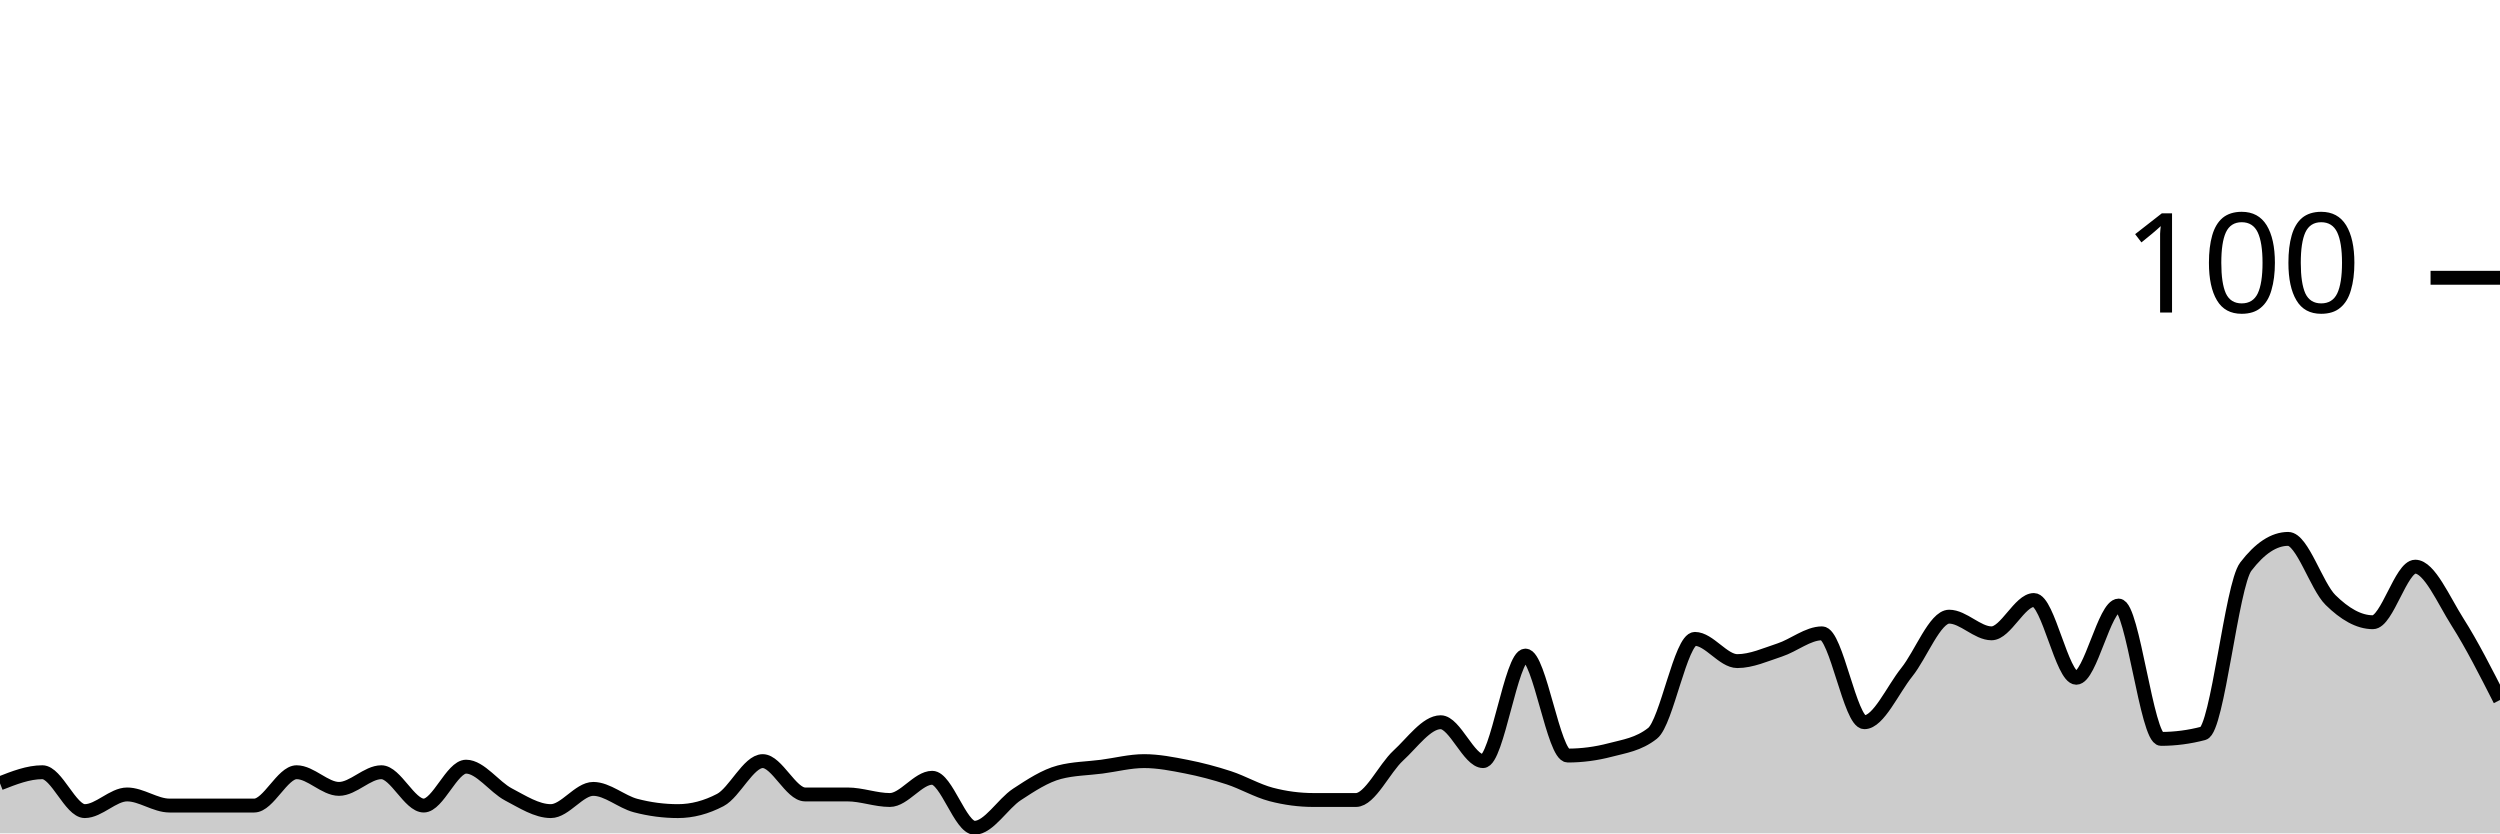
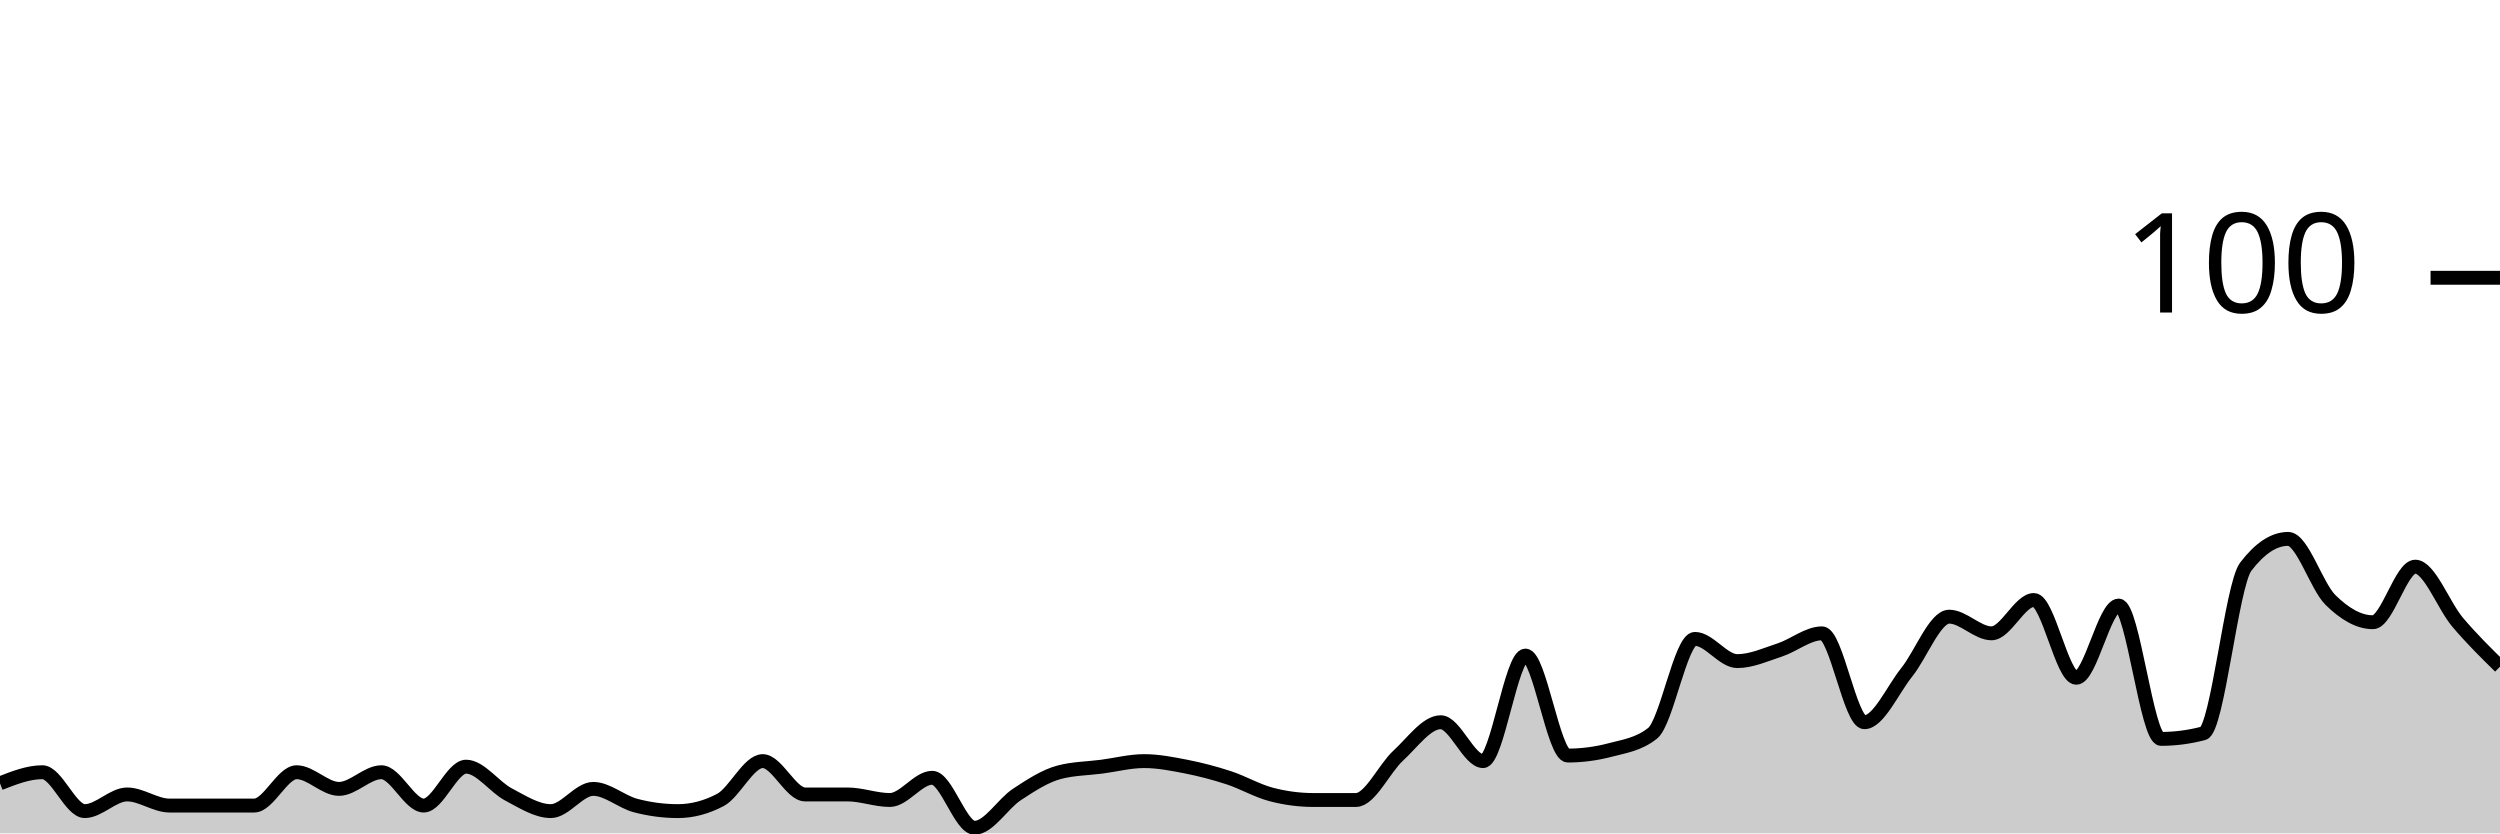
<svg xmlns="http://www.w3.org/2000/svg" viewBox="0 0 180 60">
  <g transform="translate(0,20)">
-     <path class="area" fill="rgba(0, 0, 0, 0.2)" d="M0,36.4C1.017,36,2.034,35.6,3.051,35.6C4.068,35.6,5.085,38.4,6.102,38.4C7.119,38.4,8.136,37.2,9.153,37.2C10.169,37.2,11.186,38,12.203,38C13.22,38,14.237,38,15.254,38C16.271,38,17.288,38,18.305,38C19.322,38,20.339,35.6,21.356,35.6C22.373,35.6,23.39,36.8,24.407,36.8C25.424,36.8,26.441,35.6,27.458,35.6C28.475,35.6,29.492,38,30.508,38C31.525,38,32.542,35.2,33.559,35.2C34.576,35.2,35.593,36.667,36.61,37.2C37.627,37.733,38.644,38.4,39.661,38.4C40.678,38.4,41.695,36.8,42.712,36.8C43.729,36.8,44.746,37.733,45.763,38C46.78,38.267,47.797,38.4,48.814,38.4C49.831,38.4,50.847,38.133,51.864,37.6C52.881,37.067,53.898,34.8,54.915,34.8C55.932,34.8,56.949,37.2,57.966,37.2C58.983,37.2,60,37.2,61.017,37.2C62.034,37.2,63.051,37.6,64.068,37.6C65.085,37.6,66.102,36,67.119,36C68.136,36,69.153,39.6,70.169,39.6C71.186,39.6,72.203,37.867,73.22,37.2C74.237,36.533,75.254,35.867,76.271,35.6C77.288,35.333,78.305,35.333,79.322,35.2C80.339,35.067,81.356,34.8,82.373,34.8C83.39,34.8,84.407,35,85.424,35.2C86.441,35.4,87.458,35.667,88.475,36C89.492,36.333,90.508,36.933,91.525,37.2C92.542,37.467,93.559,37.6,94.576,37.6C95.593,37.6,96.61,37.6,97.627,37.6C98.644,37.6,99.661,35.333,100.678,34.4C101.695,33.467,102.712,32,103.729,32C104.746,32,105.763,34.8,106.78,34.8C107.797,34.8,108.814,27.2,109.831,27.2C110.847,27.2,111.864,34.4,112.881,34.4C113.898,34.4,114.915,34.267,115.932,34C116.949,33.733,117.966,33.6,118.983,32.8C120,32,121.017,26,122.034,26C123.051,26,124.068,27.6,125.085,27.6C126.102,27.6,127.119,27.133,128.136,26.8C129.153,26.467,130.169,25.6,131.186,25.6C132.203,25.6,133.22,32,134.237,32C135.254,32,136.271,29.667,137.288,28.4C138.305,27.133,139.322,24.4,140.339,24.4C141.356,24.4,142.373,25.6,143.39,25.6C144.407,25.6,145.424,23.2,146.441,23.2C147.458,23.2,148.475,28.8,149.492,28.8C150.508,28.8,151.525,23.6,152.542,23.6C153.559,23.6,154.576,33.2,155.593,33.2C156.61,33.2,157.627,33.067,158.644,32.8C159.661,32.533,160.678,22.133,161.695,20.8C162.712,19.467,163.729,18.8,164.746,18.8C165.763,18.8,166.78,22.2,167.797,23.2C168.814,24.2,169.831,24.8,170.847,24.8C171.864,24.8,172.881,20.8,173.898,20.8C174.915,20.8,175.932,23.2,176.949,24.8C177.966,26.4,178.983,28.4,180,30.4L180,40C178.983,40,177.966,40,176.949,40C175.932,40,174.915,40,173.898,40C172.881,40,171.864,40,170.847,40C169.831,40,168.814,40,167.797,40C166.78,40,165.763,40,164.746,40C163.729,40,162.712,40,161.695,40C160.678,40,159.661,40,158.644,40C157.627,40,156.61,40,155.593,40C154.576,40,153.559,40,152.542,40C151.525,40,150.508,40,149.492,40C148.475,40,147.458,40,146.441,40C145.424,40,144.407,40,143.39,40C142.373,40,141.356,40,140.339,40C139.322,40,138.305,40,137.288,40C136.271,40,135.254,40,134.237,40C133.22,40,132.203,40,131.186,40C130.169,40,129.153,40,128.136,40C127.119,40,126.102,40,125.085,40C124.068,40,123.051,40,122.034,40C121.017,40,120,40,118.983,40C117.966,40,116.949,40,115.932,40C114.915,40,113.898,40,112.881,40C111.864,40,110.847,40,109.831,40C108.814,40,107.797,40,106.78,40C105.763,40,104.746,40,103.729,40C102.712,40,101.695,40,100.678,40C99.661,40,98.644,40,97.627,40C96.61,40,95.593,40,94.576,40C93.559,40,92.542,40,91.525,40C90.508,40,89.492,40,88.475,40C87.458,40,86.441,40,85.424,40C84.407,40,83.39,40,82.373,40C81.356,40,80.339,40,79.322,40C78.305,40,77.288,40,76.271,40C75.254,40,74.237,40,73.22,40C72.203,40,71.186,40,70.169,40C69.153,40,68.136,40,67.119,40C66.102,40,65.085,40,64.068,40C63.051,40,62.034,40,61.017,40C60,40,58.983,40,57.966,40C56.949,40,55.932,40,54.915,40C53.898,40,52.881,40,51.864,40C50.847,40,49.831,40,48.814,40C47.797,40,46.78,40,45.763,40C44.746,40,43.729,40,42.712,40C41.695,40,40.678,40,39.661,40C38.644,40,37.627,40,36.61,40C35.593,40,34.576,40,33.559,40C32.542,40,31.525,40,30.508,40C29.492,40,28.475,40,27.458,40C26.441,40,25.424,40,24.407,40C23.39,40,22.373,40,21.356,40C20.339,40,19.322,40,18.305,40C17.288,40,16.271,40,15.254,40C14.237,40,13.22,40,12.203,40C11.186,40,10.169,40,9.153,40C8.136,40,7.119,40,6.102,40C5.085,40,4.068,40,3.051,40C2.034,40,1.017,40,0,40Z" />
-     <path class="line" stroke="black" fill="none" d="M0,36.4C1.017,36,2.034,35.6,3.051,35.6C4.068,35.6,5.085,38.4,6.102,38.4C7.119,38.4,8.136,37.2,9.153,37.2C10.169,37.2,11.186,38,12.203,38C13.22,38,14.237,38,15.254,38C16.271,38,17.288,38,18.305,38C19.322,38,20.339,35.6,21.356,35.6C22.373,35.6,23.39,36.8,24.407,36.8C25.424,36.8,26.441,35.6,27.458,35.6C28.475,35.6,29.492,38,30.508,38C31.525,38,32.542,35.2,33.559,35.2C34.576,35.2,35.593,36.667,36.61,37.2C37.627,37.733,38.644,38.4,39.661,38.4C40.678,38.4,41.695,36.8,42.712,36.8C43.729,36.8,44.746,37.733,45.763,38C46.78,38.267,47.797,38.4,48.814,38.4C49.831,38.4,50.847,38.133,51.864,37.6C52.881,37.067,53.898,34.8,54.915,34.8C55.932,34.8,56.949,37.2,57.966,37.2C58.983,37.2,60,37.2,61.017,37.2C62.034,37.2,63.051,37.6,64.068,37.6C65.085,37.6,66.102,36,67.119,36C68.136,36,69.153,39.6,70.169,39.6C71.186,39.6,72.203,37.867,73.22,37.2C74.237,36.533,75.254,35.867,76.271,35.6C77.288,35.333,78.305,35.333,79.322,35.2C80.339,35.067,81.356,34.8,82.373,34.8C83.39,34.8,84.407,35,85.424,35.2C86.441,35.4,87.458,35.667,88.475,36C89.492,36.333,90.508,36.933,91.525,37.2C92.542,37.467,93.559,37.6,94.576,37.6C95.593,37.6,96.61,37.6,97.627,37.6C98.644,37.6,99.661,35.333,100.678,34.4C101.695,33.467,102.712,32,103.729,32C104.746,32,105.763,34.8,106.78,34.8C107.797,34.8,108.814,27.2,109.831,27.2C110.847,27.2,111.864,34.4,112.881,34.4C113.898,34.4,114.915,34.267,115.932,34C116.949,33.733,117.966,33.6,118.983,32.8C120,32,121.017,26,122.034,26C123.051,26,124.068,27.6,125.085,27.6C126.102,27.6,127.119,27.133,128.136,26.8C129.153,26.467,130.169,25.6,131.186,25.6C132.203,25.6,133.22,32,134.237,32C135.254,32,136.271,29.667,137.288,28.4C138.305,27.133,139.322,24.4,140.339,24.4C141.356,24.4,142.373,25.6,143.39,25.6C144.407,25.6,145.424,23.2,146.441,23.2C147.458,23.2,148.475,28.8,149.492,28.8C150.508,28.8,151.525,23.6,152.542,23.6C153.559,23.6,154.576,33.2,155.593,33.2C156.61,33.2,157.627,33.067,158.644,32.8C159.661,32.533,160.678,22.133,161.695,20.8C162.712,19.467,163.729,18.8,164.746,18.8C165.763,18.8,166.78,22.2,167.797,23.2C168.814,24.2,169.831,24.8,170.847,24.8C171.864,24.8,172.881,20.8,173.898,20.8C174.915,20.8,175.932,23.2,176.949,24.8C177.966,26.4,178.983,28.4,180,30.4" />
+     <path class="area" fill="rgba(0, 0, 0, 0.2)" d="M0,36.4C1.017,36,2.034,35.6,3.051,35.6C4.068,35.6,5.085,38.4,6.102,38.4C7.119,38.4,8.136,37.2,9.153,37.2C10.169,37.2,11.186,38,12.203,38C13.22,38,14.237,38,15.254,38C16.271,38,17.288,38,18.305,38C19.322,38,20.339,35.6,21.356,35.6C22.373,35.6,23.39,36.8,24.407,36.8C25.424,36.8,26.441,35.6,27.458,35.6C28.475,35.6,29.492,38,30.508,38C31.525,38,32.542,35.2,33.559,35.2C34.576,35.2,35.593,36.667,36.61,37.2C37.627,37.733,38.644,38.4,39.661,38.4C40.678,38.4,41.695,36.8,42.712,36.8C43.729,36.8,44.746,37.733,45.763,38C46.78,38.267,47.797,38.4,48.814,38.4C49.831,38.4,50.847,38.133,51.864,37.6C52.881,37.067,53.898,34.8,54.915,34.8C55.932,34.8,56.949,37.2,57.966,37.2C58.983,37.2,60,37.2,61.017,37.2C62.034,37.2,63.051,37.6,64.068,37.6C65.085,37.6,66.102,36,67.119,36C68.136,36,69.153,39.6,70.169,39.6C71.186,39.6,72.203,37.867,73.22,37.2C74.237,36.533,75.254,35.867,76.271,35.6C77.288,35.333,78.305,35.333,79.322,35.2C80.339,35.067,81.356,34.8,82.373,34.8C83.39,34.8,84.407,35,85.424,35.2C86.441,35.4,87.458,35.667,88.475,36C89.492,36.333,90.508,36.933,91.525,37.2C92.542,37.467,93.559,37.6,94.576,37.6C95.593,37.6,96.61,37.6,97.627,37.6C98.644,37.6,99.661,35.333,100.678,34.4C101.695,33.467,102.712,32,103.729,32C104.746,32,105.763,34.8,106.78,34.8C107.797,34.8,108.814,27.2,109.831,27.2C110.847,27.2,111.864,34.4,112.881,34.4C113.898,34.4,114.915,34.267,115.932,34C116.949,33.733,117.966,33.6,118.983,32.8C120,32,121.017,26,122.034,26C123.051,26,124.068,27.6,125.085,27.6C126.102,27.6,127.119,27.133,128.136,26.8C129.153,26.467,130.169,25.6,131.186,25.6C132.203,25.6,133.22,32,134.237,32C135.254,32,136.271,29.667,137.288,28.4C138.305,27.133,139.322,24.4,140.339,24.4C141.356,24.4,142.373,25.6,143.39,25.6C144.407,25.6,145.424,23.2,146.441,23.2C147.458,23.2,148.475,28.8,149.492,28.8C150.508,28.8,151.525,23.6,152.542,23.6C153.559,23.6,154.576,33.2,155.593,33.2C156.61,33.2,157.627,33.067,158.644,32.8C159.661,32.533,160.678,22.133,161.695,20.8C162.712,19.467,163.729,18.8,164.746,18.8C165.763,18.8,166.78,22.2,167.797,23.2C168.814,24.2,169.831,24.8,170.847,24.8C171.864,24.8,172.881,20.8,173.898,20.8C174.915,20.8,175.932,23.6,176.949,24.8C177.966,26,178.983,27,180,28L180,40C178.983,40,177.966,40,176.949,40C175.932,40,174.915,40,173.898,40C172.881,40,171.864,40,170.847,40C169.831,40,168.814,40,167.797,40C166.78,40,165.763,40,164.746,40C163.729,40,162.712,40,161.695,40C160.678,40,159.661,40,158.644,40C157.627,40,156.61,40,155.593,40C154.576,40,153.559,40,152.542,40C151.525,40,150.508,40,149.492,40C148.475,40,147.458,40,146.441,40C145.424,40,144.407,40,143.39,40C142.373,40,141.356,40,140.339,40C139.322,40,138.305,40,137.288,40C136.271,40,135.254,40,134.237,40C133.22,40,132.203,40,131.186,40C130.169,40,129.153,40,128.136,40C127.119,40,126.102,40,125.085,40C124.068,40,123.051,40,122.034,40C121.017,40,120,40,118.983,40C117.966,40,116.949,40,115.932,40C114.915,40,113.898,40,112.881,40C111.864,40,110.847,40,109.831,40C108.814,40,107.797,40,106.78,40C105.763,40,104.746,40,103.729,40C102.712,40,101.695,40,100.678,40C99.661,40,98.644,40,97.627,40C96.61,40,95.593,40,94.576,40C93.559,40,92.542,40,91.525,40C90.508,40,89.492,40,88.475,40C87.458,40,86.441,40,85.424,40C84.407,40,83.39,40,82.373,40C81.356,40,80.339,40,79.322,40C78.305,40,77.288,40,76.271,40C75.254,40,74.237,40,73.22,40C72.203,40,71.186,40,70.169,40C69.153,40,68.136,40,67.119,40C66.102,40,65.085,40,64.068,40C63.051,40,62.034,40,61.017,40C60,40,58.983,40,57.966,40C56.949,40,55.932,40,54.915,40C53.898,40,52.881,40,51.864,40C50.847,40,49.831,40,48.814,40C47.797,40,46.78,40,45.763,40C44.746,40,43.729,40,42.712,40C41.695,40,40.678,40,39.661,40C38.644,40,37.627,40,36.61,40C35.593,40,34.576,40,33.559,40C32.542,40,31.525,40,30.508,40C29.492,40,28.475,40,27.458,40C26.441,40,25.424,40,24.407,40C23.39,40,22.373,40,21.356,40C20.339,40,19.322,40,18.305,40C17.288,40,16.271,40,15.254,40C14.237,40,13.22,40,12.203,40C11.186,40,10.169,40,9.153,40C8.136,40,7.119,40,6.102,40C5.085,40,4.068,40,3.051,40C2.034,40,1.017,40,0,40Z" />
+     <path class="line" stroke="black" fill="none" d="M0,36.4C1.017,36,2.034,35.6,3.051,35.6C4.068,35.6,5.085,38.4,6.102,38.4C7.119,38.4,8.136,37.2,9.153,37.2C10.169,37.2,11.186,38,12.203,38C13.22,38,14.237,38,15.254,38C16.271,38,17.288,38,18.305,38C19.322,38,20.339,35.6,21.356,35.6C22.373,35.6,23.39,36.8,24.407,36.8C25.424,36.8,26.441,35.6,27.458,35.6C28.475,35.6,29.492,38,30.508,38C31.525,38,32.542,35.2,33.559,35.2C34.576,35.2,35.593,36.667,36.61,37.2C37.627,37.733,38.644,38.4,39.661,38.4C40.678,38.4,41.695,36.8,42.712,36.8C43.729,36.8,44.746,37.733,45.763,38C46.78,38.267,47.797,38.4,48.814,38.4C49.831,38.4,50.847,38.133,51.864,37.6C52.881,37.067,53.898,34.8,54.915,34.8C55.932,34.8,56.949,37.2,57.966,37.2C58.983,37.2,60,37.2,61.017,37.2C62.034,37.2,63.051,37.6,64.068,37.6C65.085,37.6,66.102,36,67.119,36C68.136,36,69.153,39.6,70.169,39.6C71.186,39.6,72.203,37.867,73.22,37.2C74.237,36.533,75.254,35.867,76.271,35.6C77.288,35.333,78.305,35.333,79.322,35.2C80.339,35.067,81.356,34.8,82.373,34.8C83.39,34.8,84.407,35,85.424,35.2C86.441,35.4,87.458,35.667,88.475,36C89.492,36.333,90.508,36.933,91.525,37.2C92.542,37.467,93.559,37.6,94.576,37.6C95.593,37.6,96.61,37.6,97.627,37.6C98.644,37.6,99.661,35.333,100.678,34.4C101.695,33.467,102.712,32,103.729,32C104.746,32,105.763,34.8,106.78,34.8C107.797,34.8,108.814,27.2,109.831,27.2C110.847,27.2,111.864,34.4,112.881,34.4C113.898,34.4,114.915,34.267,115.932,34C116.949,33.733,117.966,33.6,118.983,32.8C120,32,121.017,26,122.034,26C123.051,26,124.068,27.6,125.085,27.6C126.102,27.6,127.119,27.133,128.136,26.8C129.153,26.467,130.169,25.6,131.186,25.6C132.203,25.6,133.22,32,134.237,32C135.254,32,136.271,29.667,137.288,28.4C138.305,27.133,139.322,24.4,140.339,24.4C141.356,24.4,142.373,25.6,143.39,25.6C144.407,25.6,145.424,23.2,146.441,23.2C147.458,23.2,148.475,28.8,149.492,28.8C150.508,28.8,151.525,23.6,152.542,23.6C153.559,23.6,154.576,33.2,155.593,33.2C156.61,33.2,157.627,33.067,158.644,32.8C159.661,32.533,160.678,22.133,161.695,20.8C162.712,19.467,163.729,18.8,164.746,18.8C165.763,18.8,166.78,22.2,167.797,23.2C168.814,24.2,169.831,24.8,170.847,24.8C171.864,24.8,172.881,20.8,173.898,20.8C174.915,20.8,175.932,23.6,176.949,24.8C177.966,26,178.983,27,180,28" />
    <path class="axis-ceiling" stroke-width="1" stroke="black" fill="none" d="M175,0L180,0" />
    <text class="axis-ceiling-label" font-family="sans-serif" text-anchor="end" font-size="10px" x="170" y="2.5">100</text>
  </g>
</svg>
